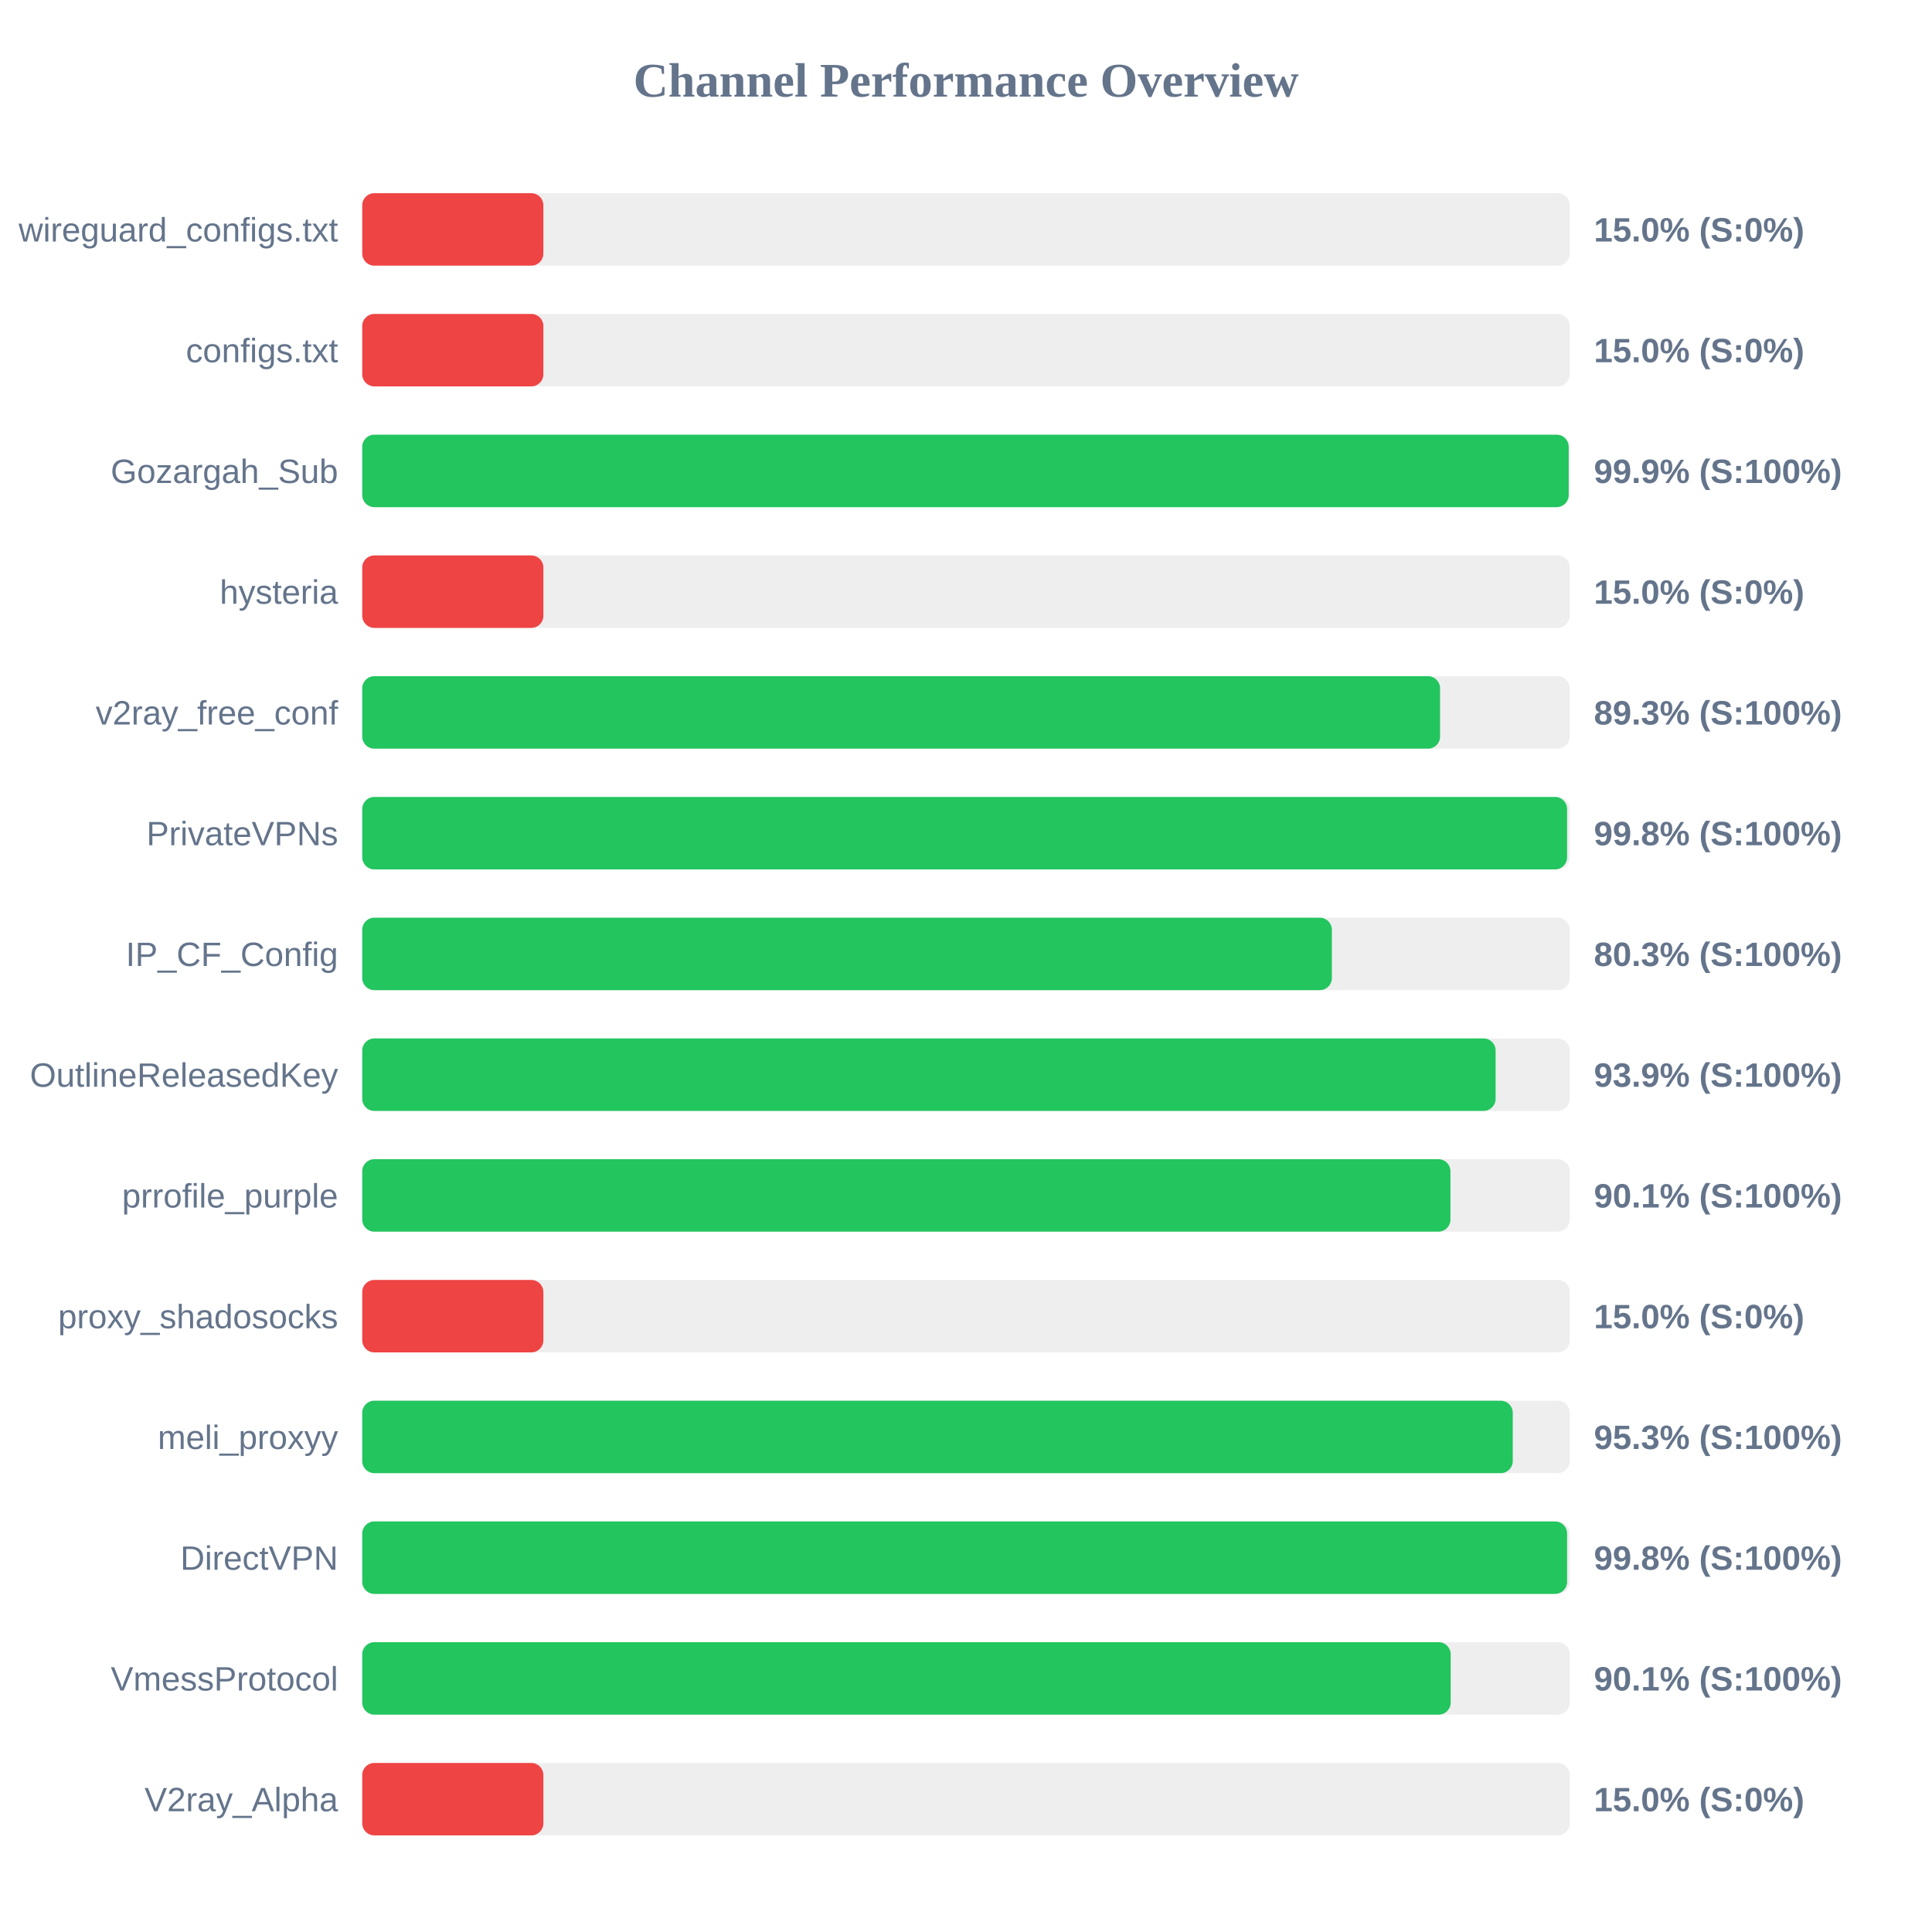
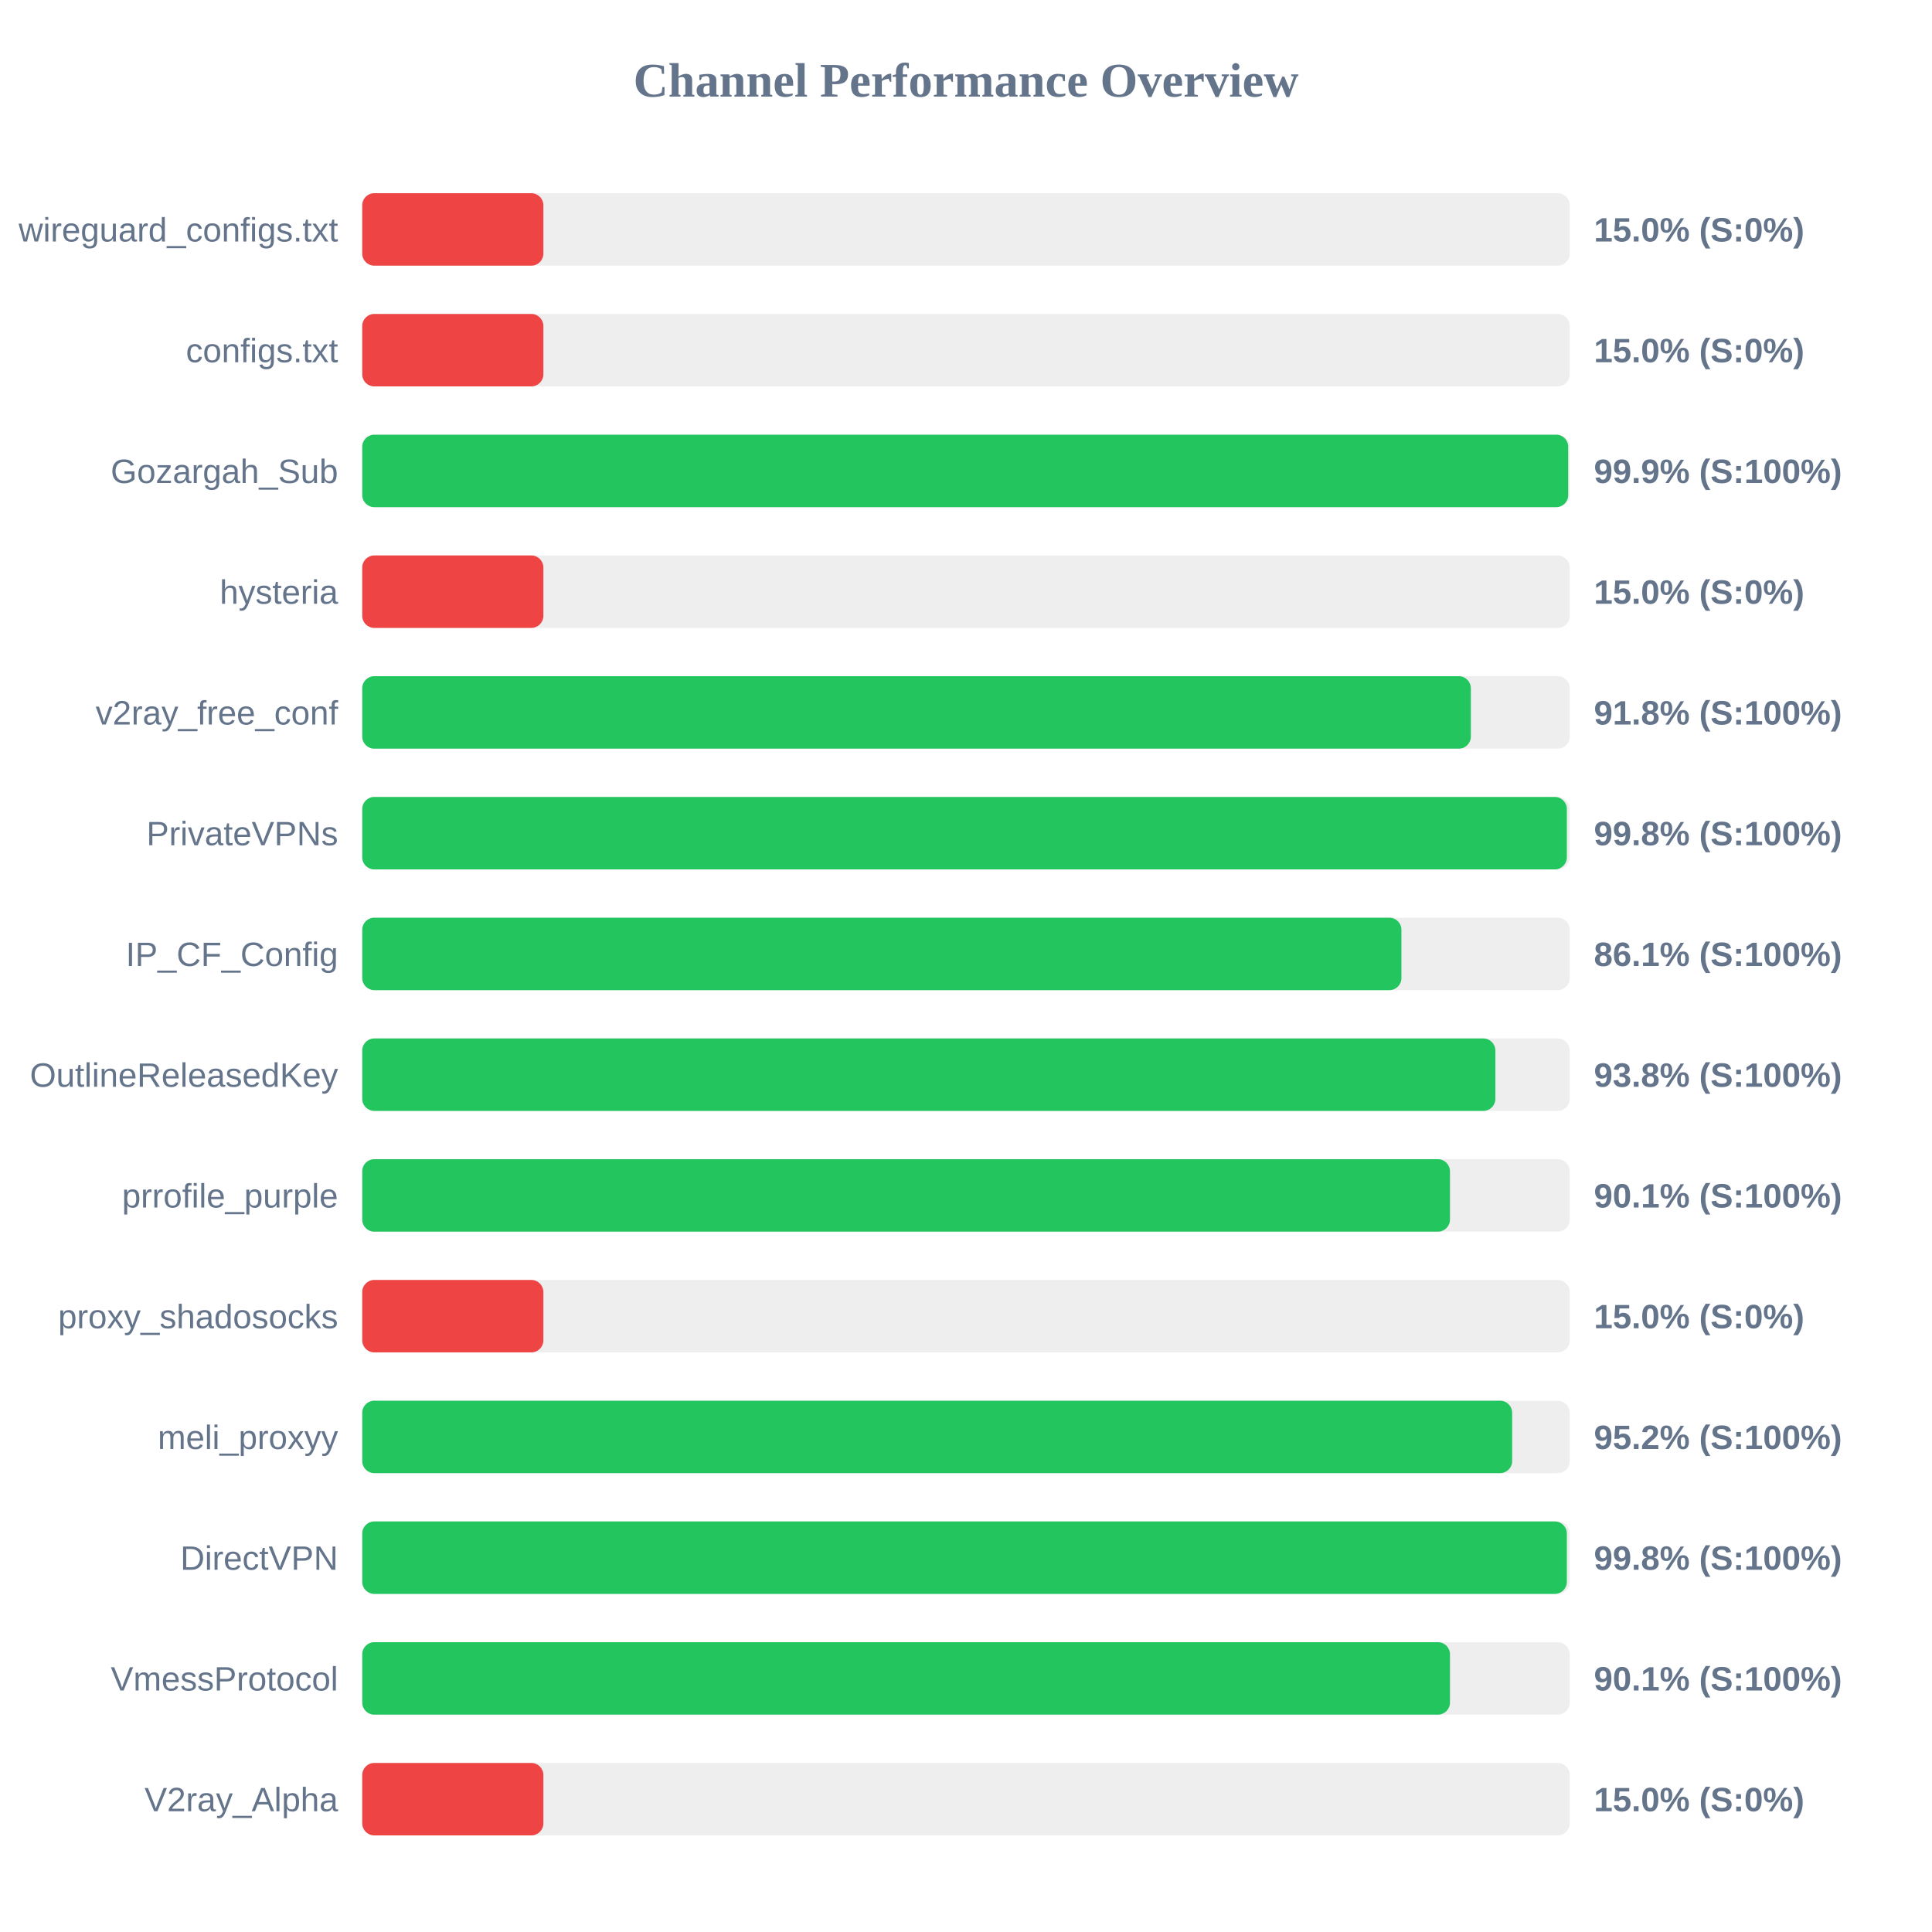
<svg xmlns="http://www.w3.org/2000/svg" width="800" height="800" version="1.1">
  <style>
        .row { font: 14px Arial; fill: #64748b; }
        .score { font: bold 14px Arial; fill: #64748b; }
    </style>
  <text x="400" y="40" text-anchor="middle" font-size="20px" font-weight="bold" fill="#64748b">Channel Performance Overview</text>
  <rect x="150" y="80" width="500" height="30" fill="#eee" rx="5" />
  <rect x="150" y="80" width="75.0" height="30" fill="#ef4444" rx="5" />
  <text x="140" y="100" text-anchor="end" class="row">wireguard_configs.txt</text>
  <text x="660" y="100" text-anchor="start" class="score">15.0% (S:0%)</text>
  <rect x="150" y="130" width="500" height="30" fill="#eee" rx="5" />
  <rect x="150" y="130" width="75.0" height="30" fill="#ef4444" rx="5" />
  <text x="140" y="150" text-anchor="end" class="row">configs.txt</text>
  <text x="660" y="150" text-anchor="start" class="score">15.0% (S:0%)</text>
  <rect x="150" y="180" width="500" height="30" fill="#eee" rx="5" />
-   <rect x="150" y="180" width="499.55" height="30" fill="#22c55e" rx="5" />
+   <rect x="150" y="180" width="499.35" height="30" fill="#22c55e" rx="5" />
  <text x="140" y="200" text-anchor="end" class="row">Gozargah_Sub</text>
  <text x="660" y="200" text-anchor="start" class="score">99.9% (S:100%)</text>
  <rect x="150" y="230" width="500" height="30" fill="#eee" rx="5" />
  <rect x="150" y="230" width="75.0" height="30" fill="#ef4444" rx="5" />
  <text x="140" y="250" text-anchor="end" class="row">hysteria</text>
  <text x="660" y="250" text-anchor="start" class="score">15.0% (S:0%)</text>
  <rect x="150" y="280" width="500" height="30" fill="#eee" rx="5" />
-   <rect x="150" y="280" width="446.3" height="30" fill="#22c55e" rx="5" />
+   <rect x="150" y="280" width="459.05" height="30" fill="#22c55e" rx="5" />
  <text x="140" y="300" text-anchor="end" class="row">v2ray_free_conf</text>
-   <text x="660" y="300" text-anchor="start" class="score">89.3% (S:100%)</text>
+   <text x="660" y="300" text-anchor="start" class="score">91.8% (S:100%)</text>
  <rect x="150" y="330" width="500" height="30" fill="#eee" rx="5" />
-   <rect x="150" y="330" width="498.9" height="30" fill="#22c55e" rx="5" />
+   <rect x="150" y="330" width="498.8" height="30" fill="#22c55e" rx="5" />
  <text x="140" y="350" text-anchor="end" class="row">PrivateVPNs</text>
  <text x="660" y="350" text-anchor="start" class="score">99.8% (S:100%)</text>
  <rect x="150" y="380" width="500" height="30" fill="#eee" rx="5" />
-   <rect x="150" y="380" width="401.5" height="30" fill="#22c55e" rx="5" />
+   <rect x="150" y="380" width="430.3" height="30" fill="#22c55e" rx="5" />
  <text x="140" y="400" text-anchor="end" class="row">IP_CF_Config</text>
-   <text x="660" y="400" text-anchor="start" class="score">80.3% (S:100%)</text>
+   <text x="660" y="400" text-anchor="start" class="score">86.1% (S:100%)</text>
  <rect x="150" y="430" width="500" height="30" fill="#eee" rx="5" />
-   <rect x="150" y="430" width="469.3" height="30" fill="#22c55e" rx="5" />
+   <rect x="150" y="430" width="469.2" height="30" fill="#22c55e" rx="5" />
  <text x="140" y="450" text-anchor="end" class="row">OutlineReleasedKey</text>
-   <text x="660" y="450" text-anchor="start" class="score">93.9% (S:100%)</text>
+   <text x="660" y="450" text-anchor="start" class="score">93.8% (S:100%)</text>
  <rect x="150" y="480" width="500" height="30" fill="#eee" rx="5" />
-   <rect x="150" y="480" width="450.6" height="30" fill="#22c55e" rx="5" />
+   <rect x="150" y="480" width="450.4" height="30" fill="#22c55e" rx="5" />
  <text x="140" y="500" text-anchor="end" class="row">prrofile_purple</text>
  <text x="660" y="500" text-anchor="start" class="score">90.1% (S:100%)</text>
  <rect x="150" y="530" width="500" height="30" fill="#eee" rx="5" />
  <rect x="150" y="530" width="75.0" height="30" fill="#ef4444" rx="5" />
  <text x="140" y="550" text-anchor="end" class="row">proxy_shadosocks</text>
  <text x="660" y="550" text-anchor="start" class="score">15.0% (S:0%)</text>
  <rect x="150" y="580" width="500" height="30" fill="#eee" rx="5" />
-   <rect x="150" y="580" width="476.4" height="30" fill="#22c55e" rx="5" />
+   <rect x="150" y="580" width="476.15" height="30" fill="#22c55e" rx="5" />
  <text x="140" y="600" text-anchor="end" class="row">meli_proxyy</text>
-   <text x="660" y="600" text-anchor="start" class="score">95.3% (S:100%)</text>
+   <text x="660" y="600" text-anchor="start" class="score">95.2% (S:100%)</text>
  <rect x="150" y="630" width="500" height="30" fill="#eee" rx="5" />
-   <rect x="150" y="630" width="498.9" height="30" fill="#22c55e" rx="5" />
+   <rect x="150" y="630" width="498.8" height="30" fill="#22c55e" rx="5" />
  <text x="140" y="650" text-anchor="end" class="row">DirectVPN</text>
  <text x="660" y="650" text-anchor="start" class="score">99.8% (S:100%)</text>
  <rect x="150" y="680" width="500" height="30" fill="#eee" rx="5" />
-   <rect x="150" y="680" width="450.7" height="30" fill="#22c55e" rx="5" />
+   <rect x="150" y="680" width="450.4" height="30" fill="#22c55e" rx="5" />
  <text x="140" y="700" text-anchor="end" class="row">VmessProtocol</text>
  <text x="660" y="700" text-anchor="start" class="score">90.1% (S:100%)</text>
  <rect x="150" y="730" width="500" height="30" fill="#eee" rx="5" />
  <rect x="150" y="730" width="75.0" height="30" fill="#ef4444" rx="5" />
  <text x="140" y="750" text-anchor="end" class="row">V2ray_Alpha</text>
  <text x="660" y="750" text-anchor="start" class="score">15.0% (S:0%)</text>
</svg>
